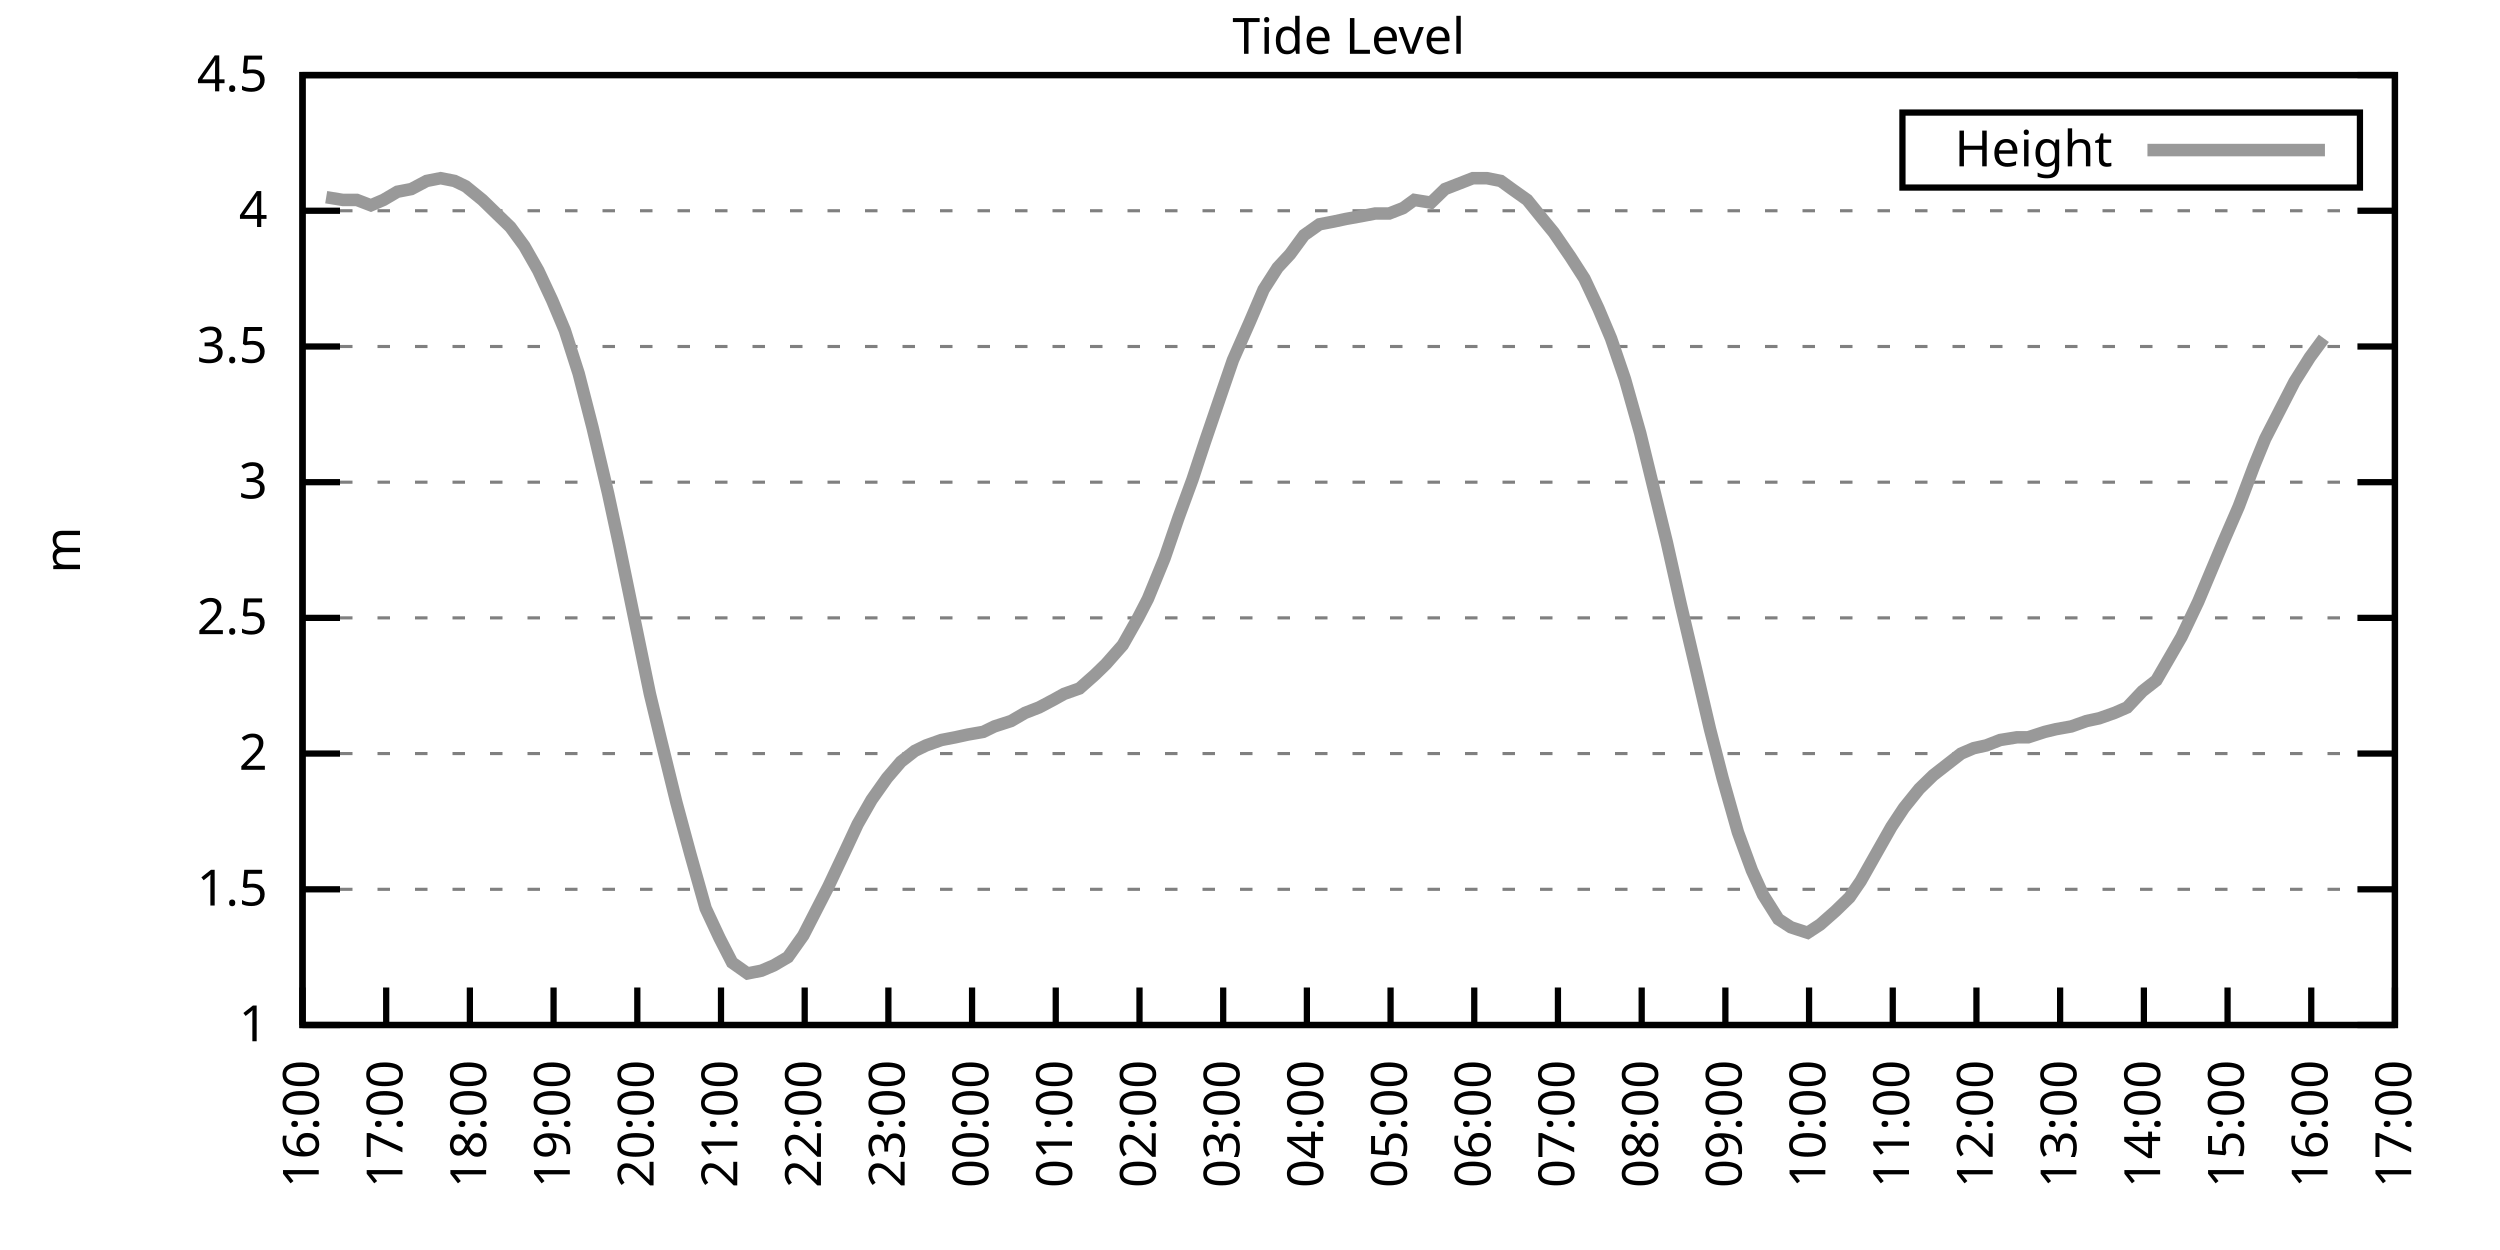
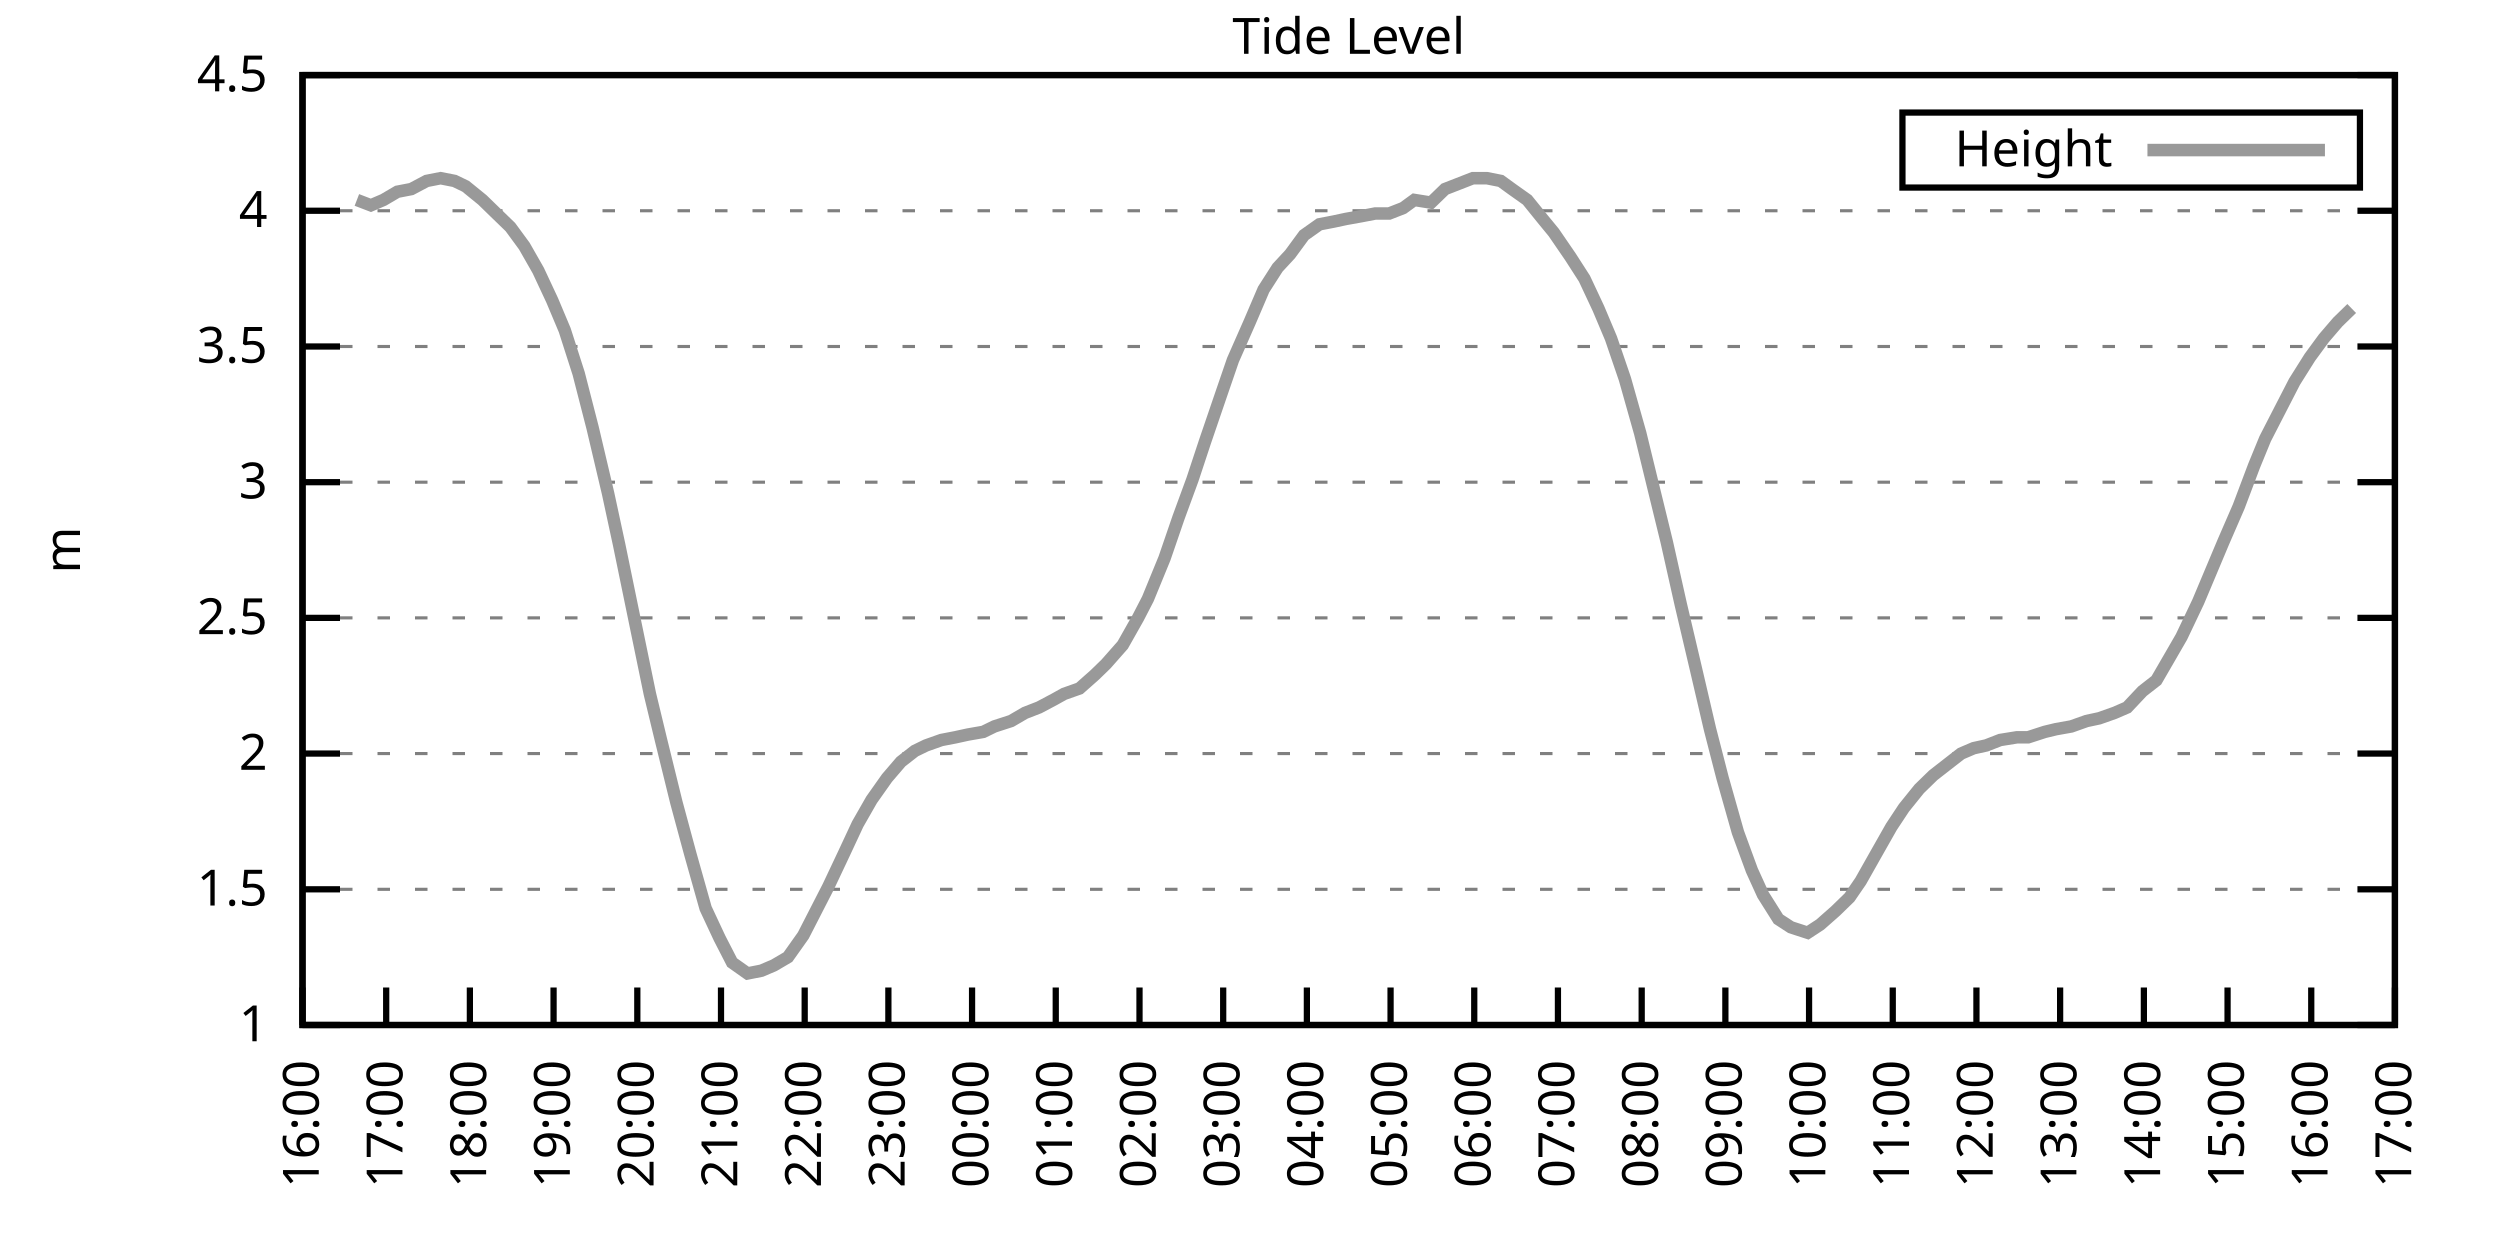
<svg xmlns="http://www.w3.org/2000/svg" xmlns:xlink="http://www.w3.org/1999/xlink" width="400" height="200" viewBox="0 0 400 200">
  <g id="gnuplot_canvas">
    <rect x="0" y="0" width="400" height="200" fill="none" />
    <defs>
      <circle id="gpDot" r="0.5" stroke-width="0.5" stroke="currentColor" />
      <path id="gpPt0" stroke-width="0.333" stroke="currentColor" d="M-1,0 h2 M0,-1 v2" />
      <path id="gpPt1" stroke-width="0.333" stroke="currentColor" d="M-1,-1 L1,1 M1,-1 L-1,1" />
      <path id="gpPt2" stroke-width="0.333" stroke="currentColor" d="M-1,0 L1,0 M0,-1 L0,1 M-1,-1 L1,1 M-1,1 L1,-1" />
      <rect id="gpPt3" stroke-width="0.333" stroke="currentColor" x="-1" y="-1" width="2" height="2" />
      <rect id="gpPt4" stroke-width="0.333" stroke="currentColor" fill="currentColor" x="-1" y="-1" width="2" height="2" />
      <circle id="gpPt5" stroke-width="0.333" stroke="currentColor" cx="0" cy="0" r="1" />
      <use xlink:href="#gpPt5" id="gpPt6" fill="currentColor" stroke="none" />
      <path id="gpPt7" stroke-width="0.333" stroke="currentColor" d="M0,-1.33 L-1.33,0.67 L1.33,0.67 z" />
      <use xlink:href="#gpPt7" id="gpPt8" fill="currentColor" stroke="none" />
      <use xlink:href="#gpPt7" id="gpPt9" stroke="currentColor" transform="rotate(180)" />
      <use xlink:href="#gpPt9" id="gpPt10" fill="currentColor" stroke="none" />
      <use xlink:href="#gpPt3" id="gpPt11" stroke="currentColor" transform="rotate(45)" />
      <use xlink:href="#gpPt11" id="gpPt12" fill="currentColor" stroke="none" />
      <path id="gpPt13" stroke-width="0.333" stroke="currentColor" d="M0,1.330 L1.265,0.411 L0.782,-1.067 L-0.782,-1.076 L-1.265,0.411 z" />
      <use xlink:href="#gpPt13" id="gpPt14" fill="currentColor" stroke="none" />
      <filter id="textbox" filterUnits="objectBoundingBox" x="0" y="0" height="1" width="1">
        <feFlood flood-color="white" flood-opacity="1" result="bgnd" />
        <feComposite in="SourceGraphic" in2="bgnd" operator="atop" />
      </filter>
      <filter id="greybox" filterUnits="objectBoundingBox" x="0" y="0" height="1" width="1">
        <feFlood flood-color="lightgrey" flood-opacity="1" result="grey" />
        <feComposite in="SourceGraphic" in2="grey" operator="atop" />
      </filter>
    </defs>
    <g fill="none" color="white" stroke="currentColor" stroke-width="1.00" stroke-linecap="butt" stroke-linejoin="miter">
</g>
    <g fill="none" color="black" stroke="currentColor" stroke-width="1.00" stroke-linecap="butt" stroke-linejoin="miter">
      <g stroke="none" shape-rendering="crispEdges">
        <polygon fill="rgb(255, 255, 255)" points="48.40,164.00 383.18,164.00 383.18,12.02 48.40,12.02 " />
      </g>
    </g>
    <g fill="none" color="black" stroke="currentColor" stroke-width="1.00" stroke-linecap="butt" stroke-linejoin="miter">
</g>
    <g fill="none" color="black" stroke="black" stroke-width="0.50" stroke-linecap="butt" stroke-linejoin="miter">
</g>
    <g fill="none" color="gray" stroke="currentColor" stroke-width="0.50" stroke-linecap="butt" stroke-linejoin="miter">
      <path stroke="gray" stroke-dasharray="2,4" class="gridline" d="M48.40,164.00 L383.19,164.00  " />
    </g>
    <g fill="none" color="gray" stroke="gray" stroke-width="1.00" stroke-linecap="butt" stroke-linejoin="miter">
</g>
    <g fill="none" color="black" stroke="currentColor" stroke-width="1.00" stroke-linecap="butt" stroke-linejoin="miter">
      <path stroke="black" d="M48.40,164.00 L54.40,164.00 M383.19,164.00 L377.19,164.00  " />
      <g transform="translate(42.80,166.60)" stroke="none" fill="black" font-family="Sans" font-size="8.00" text-anchor="end">
        <text>
          <tspan font-family="Sans"> 1</tspan>
        </text>
      </g>
    </g>
    <g fill="none" color="black" stroke="currentColor" stroke-width="1.00" stroke-linecap="butt" stroke-linejoin="miter">
</g>
    <g fill="none" color="black" stroke="black" stroke-width="0.50" stroke-linecap="butt" stroke-linejoin="miter">
</g>
    <g fill="none" color="gray" stroke="currentColor" stroke-width="0.50" stroke-linecap="butt" stroke-linejoin="miter">
      <path stroke="gray" stroke-dasharray="2,4" class="gridline" d="M48.40,142.29 L383.19,142.29  " />
    </g>
    <g fill="none" color="gray" stroke="gray" stroke-width="1.00" stroke-linecap="butt" stroke-linejoin="miter">
</g>
    <g fill="none" color="black" stroke="currentColor" stroke-width="1.00" stroke-linecap="butt" stroke-linejoin="miter">
      <path stroke="black" d="M48.40,142.29 L54.40,142.29 M383.19,142.29 L377.19,142.29  " />
      <g transform="translate(42.80,144.89)" stroke="none" fill="black" font-family="Sans" font-size="8.00" text-anchor="end">
        <text>
          <tspan font-family="Sans"> 1.5</tspan>
        </text>
      </g>
    </g>
    <g fill="none" color="black" stroke="currentColor" stroke-width="1.00" stroke-linecap="butt" stroke-linejoin="miter">
</g>
    <g fill="none" color="black" stroke="black" stroke-width="0.50" stroke-linecap="butt" stroke-linejoin="miter">
</g>
    <g fill="none" color="gray" stroke="currentColor" stroke-width="0.50" stroke-linecap="butt" stroke-linejoin="miter">
      <path stroke="gray" stroke-dasharray="2,4" class="gridline" d="M48.40,120.57 L383.19,120.57  " />
    </g>
    <g fill="none" color="gray" stroke="gray" stroke-width="1.00" stroke-linecap="butt" stroke-linejoin="miter">
</g>
    <g fill="none" color="black" stroke="currentColor" stroke-width="1.00" stroke-linecap="butt" stroke-linejoin="miter">
      <path stroke="black" d="M48.40,120.57 L54.40,120.57 M383.19,120.57 L377.19,120.57  " />
      <g transform="translate(42.80,123.17)" stroke="none" fill="black" font-family="Sans" font-size="8.00" text-anchor="end">
        <text>
          <tspan font-family="Sans"> 2</tspan>
        </text>
      </g>
    </g>
    <g fill="none" color="black" stroke="currentColor" stroke-width="1.00" stroke-linecap="butt" stroke-linejoin="miter">
</g>
    <g fill="none" color="black" stroke="black" stroke-width="0.50" stroke-linecap="butt" stroke-linejoin="miter">
</g>
    <g fill="none" color="gray" stroke="currentColor" stroke-width="0.50" stroke-linecap="butt" stroke-linejoin="miter">
      <path stroke="gray" stroke-dasharray="2,4" class="gridline" d="M48.40,98.86 L383.19,98.86  " />
    </g>
    <g fill="none" color="gray" stroke="gray" stroke-width="1.00" stroke-linecap="butt" stroke-linejoin="miter">
</g>
    <g fill="none" color="black" stroke="currentColor" stroke-width="1.00" stroke-linecap="butt" stroke-linejoin="miter">
      <path stroke="black" d="M48.40,98.86 L54.40,98.86 M383.19,98.86 L377.19,98.86  " />
      <g transform="translate(42.80,101.46)" stroke="none" fill="black" font-family="Sans" font-size="8.00" text-anchor="end">
        <text>
          <tspan font-family="Sans"> 2.5</tspan>
        </text>
      </g>
    </g>
    <g fill="none" color="black" stroke="currentColor" stroke-width="1.00" stroke-linecap="butt" stroke-linejoin="miter">
</g>
    <g fill="none" color="black" stroke="black" stroke-width="0.50" stroke-linecap="butt" stroke-linejoin="miter">
</g>
    <g fill="none" color="gray" stroke="currentColor" stroke-width="0.50" stroke-linecap="butt" stroke-linejoin="miter">
      <path stroke="gray" stroke-dasharray="2,4" class="gridline" d="M48.40,77.15 L383.19,77.15  " />
    </g>
    <g fill="none" color="gray" stroke="gray" stroke-width="1.00" stroke-linecap="butt" stroke-linejoin="miter">
</g>
    <g fill="none" color="black" stroke="currentColor" stroke-width="1.00" stroke-linecap="butt" stroke-linejoin="miter">
      <path stroke="black" d="M48.40,77.15 L54.40,77.15 M383.19,77.15 L377.19,77.15  " />
      <g transform="translate(42.80,79.75)" stroke="none" fill="black" font-family="Sans" font-size="8.00" text-anchor="end">
        <text>
          <tspan font-family="Sans"> 3</tspan>
        </text>
      </g>
    </g>
    <g fill="none" color="black" stroke="currentColor" stroke-width="1.00" stroke-linecap="butt" stroke-linejoin="miter">
</g>
    <g fill="none" color="black" stroke="black" stroke-width="0.50" stroke-linecap="butt" stroke-linejoin="miter">
</g>
    <g fill="none" color="gray" stroke="currentColor" stroke-width="0.50" stroke-linecap="butt" stroke-linejoin="miter">
      <path stroke="gray" stroke-dasharray="2,4" class="gridline" d="M48.40,55.44 L383.19,55.44  " />
    </g>
    <g fill="none" color="gray" stroke="gray" stroke-width="1.00" stroke-linecap="butt" stroke-linejoin="miter">
</g>
    <g fill="none" color="black" stroke="currentColor" stroke-width="1.00" stroke-linecap="butt" stroke-linejoin="miter">
      <path stroke="black" d="M48.40,55.44 L54.40,55.44 M383.19,55.44 L377.19,55.44  " />
      <g transform="translate(42.80,58.04)" stroke="none" fill="black" font-family="Sans" font-size="8.00" text-anchor="end">
        <text>
          <tspan font-family="Sans"> 3.5</tspan>
        </text>
      </g>
    </g>
    <g fill="none" color="black" stroke="currentColor" stroke-width="1.00" stroke-linecap="butt" stroke-linejoin="miter">
</g>
    <g fill="none" color="black" stroke="black" stroke-width="0.50" stroke-linecap="butt" stroke-linejoin="miter">
</g>
    <g fill="none" color="gray" stroke="currentColor" stroke-width="0.50" stroke-linecap="butt" stroke-linejoin="miter">
      <path stroke="gray" stroke-dasharray="2,4" class="gridline" d="M48.40,33.72 L383.19,33.72  " />
    </g>
    <g fill="none" color="gray" stroke="gray" stroke-width="1.00" stroke-linecap="butt" stroke-linejoin="miter">
</g>
    <g fill="none" color="black" stroke="currentColor" stroke-width="1.00" stroke-linecap="butt" stroke-linejoin="miter">
      <path stroke="black" d="M48.40,33.72 L54.40,33.72 M383.19,33.72 L377.19,33.72  " />
      <g transform="translate(42.80,36.32)" stroke="none" fill="black" font-family="Sans" font-size="8.00" text-anchor="end">
        <text>
          <tspan font-family="Sans"> 4</tspan>
        </text>
      </g>
    </g>
    <g fill="none" color="black" stroke="currentColor" stroke-width="1.00" stroke-linecap="butt" stroke-linejoin="miter">
</g>
    <g fill="none" color="black" stroke="black" stroke-width="0.50" stroke-linecap="butt" stroke-linejoin="miter">
</g>
    <g fill="none" color="gray" stroke="currentColor" stroke-width="0.50" stroke-linecap="butt" stroke-linejoin="miter">
      <path stroke="gray" stroke-dasharray="2,4" class="gridline" d="M48.40,12.01 L383.19,12.01  " />
    </g>
    <g fill="none" color="gray" stroke="gray" stroke-width="1.00" stroke-linecap="butt" stroke-linejoin="miter">
</g>
    <g fill="none" color="black" stroke="currentColor" stroke-width="1.00" stroke-linecap="butt" stroke-linejoin="miter">
      <path stroke="black" d="M48.40,12.01 L54.40,12.01 M383.19,12.01 L377.19,12.01  " />
      <g transform="translate(42.80,14.61)" stroke="none" fill="black" font-family="Sans" font-size="8.00" text-anchor="end">
        <text>
          <tspan font-family="Sans"> 4.5</tspan>
        </text>
      </g>
    </g>
    <g fill="none" color="black" stroke="currentColor" stroke-width="1.00" stroke-linecap="butt" stroke-linejoin="miter">
      <path stroke="black" d="M48.40,164.00 L48.40,158.00  " />
      <g transform="translate(51.00,169.60) rotate(270.00)" stroke="none" fill="black" font-family="Sans" font-size="8.00" text-anchor="end">
        <text>
          <tspan font-family="Sans">16:00</tspan>
        </text>
      </g>
    </g>
    <g fill="none" color="black" stroke="currentColor" stroke-width="1.00" stroke-linecap="butt" stroke-linejoin="miter">
      <path stroke="black" d="M61.79,164.00 L61.79,158.00  " />
      <g transform="translate(64.39,169.60) rotate(270.00)" stroke="none" fill="black" font-family="Sans" font-size="8.00" text-anchor="end">
        <text>
          <tspan font-family="Sans">17:00</tspan>
        </text>
      </g>
    </g>
    <g fill="none" color="black" stroke="currentColor" stroke-width="1.00" stroke-linecap="butt" stroke-linejoin="miter">
      <path stroke="black" d="M75.18,164.00 L75.18,158.00  " />
      <g transform="translate(77.78,169.60) rotate(270.00)" stroke="none" fill="black" font-family="Sans" font-size="8.00" text-anchor="end">
        <text>
          <tspan font-family="Sans">18:00</tspan>
        </text>
      </g>
    </g>
    <g fill="none" color="black" stroke="currentColor" stroke-width="1.00" stroke-linecap="butt" stroke-linejoin="miter">
      <path stroke="black" d="M88.57,164.00 L88.57,158.00  " />
      <g transform="translate(91.17,169.60) rotate(270.00)" stroke="none" fill="black" font-family="Sans" font-size="8.00" text-anchor="end">
        <text>
          <tspan font-family="Sans">19:00</tspan>
        </text>
      </g>
    </g>
    <g fill="none" color="black" stroke="currentColor" stroke-width="1.00" stroke-linecap="butt" stroke-linejoin="miter">
      <path stroke="black" d="M101.97,164.00 L101.97,158.00  " />
      <g transform="translate(104.57,169.60) rotate(270.00)" stroke="none" fill="black" font-family="Sans" font-size="8.00" text-anchor="end">
        <text>
          <tspan font-family="Sans">20:00</tspan>
        </text>
      </g>
    </g>
    <g fill="none" color="black" stroke="currentColor" stroke-width="1.00" stroke-linecap="butt" stroke-linejoin="miter">
      <path stroke="black" d="M115.36,164.00 L115.36,158.00  " />
      <g transform="translate(117.96,169.60) rotate(270.00)" stroke="none" fill="black" font-family="Sans" font-size="8.00" text-anchor="end">
        <text>
          <tspan font-family="Sans">21:00</tspan>
        </text>
      </g>
    </g>
    <g fill="none" color="black" stroke="currentColor" stroke-width="1.00" stroke-linecap="butt" stroke-linejoin="miter">
      <path stroke="black" d="M128.75,164.00 L128.75,158.00  " />
      <g transform="translate(131.35,169.60) rotate(270.00)" stroke="none" fill="black" font-family="Sans" font-size="8.00" text-anchor="end">
        <text>
          <tspan font-family="Sans">22:00</tspan>
        </text>
      </g>
    </g>
    <g fill="none" color="black" stroke="currentColor" stroke-width="1.00" stroke-linecap="butt" stroke-linejoin="miter">
      <path stroke="black" d="M142.14,164.00 L142.14,158.00  " />
      <g transform="translate(144.74,169.60) rotate(270.00)" stroke="none" fill="black" font-family="Sans" font-size="8.00" text-anchor="end">
        <text>
          <tspan font-family="Sans">23:00</tspan>
        </text>
      </g>
    </g>
    <g fill="none" color="black" stroke="currentColor" stroke-width="1.00" stroke-linecap="butt" stroke-linejoin="miter">
      <path stroke="black" d="M155.53,164.00 L155.53,158.00  " />
      <g transform="translate(158.13,169.60) rotate(270.00)" stroke="none" fill="black" font-family="Sans" font-size="8.00" text-anchor="end">
        <text>
          <tspan font-family="Sans">00:00</tspan>
        </text>
      </g>
    </g>
    <g fill="none" color="black" stroke="currentColor" stroke-width="1.00" stroke-linecap="butt" stroke-linejoin="miter">
      <path stroke="black" d="M168.92,164.00 L168.92,158.00  " />
      <g transform="translate(171.52,169.60) rotate(270.00)" stroke="none" fill="black" font-family="Sans" font-size="8.00" text-anchor="end">
        <text>
          <tspan font-family="Sans">01:00</tspan>
        </text>
      </g>
    </g>
    <g fill="none" color="black" stroke="currentColor" stroke-width="1.00" stroke-linecap="butt" stroke-linejoin="miter">
      <path stroke="black" d="M182.32,164.00 L182.32,158.00  " />
      <g transform="translate(184.92,169.60) rotate(270.00)" stroke="none" fill="black" font-family="Sans" font-size="8.00" text-anchor="end">
        <text>
          <tspan font-family="Sans">02:00</tspan>
        </text>
      </g>
    </g>
    <g fill="none" color="black" stroke="currentColor" stroke-width="1.00" stroke-linecap="butt" stroke-linejoin="miter">
      <path stroke="black" d="M195.71,164.00 L195.71,158.00  " />
      <g transform="translate(198.31,169.60) rotate(270.00)" stroke="none" fill="black" font-family="Sans" font-size="8.00" text-anchor="end">
        <text>
          <tspan font-family="Sans">03:00</tspan>
        </text>
      </g>
    </g>
    <g fill="none" color="black" stroke="currentColor" stroke-width="1.00" stroke-linecap="butt" stroke-linejoin="miter">
      <path stroke="black" d="M209.10,164.00 L209.10,158.00  " />
      <g transform="translate(211.70,169.60) rotate(270.00)" stroke="none" fill="black" font-family="Sans" font-size="8.00" text-anchor="end">
        <text>
          <tspan font-family="Sans">04:00</tspan>
        </text>
      </g>
    </g>
    <g fill="none" color="black" stroke="currentColor" stroke-width="1.00" stroke-linecap="butt" stroke-linejoin="miter">
      <path stroke="black" d="M222.49,164.00 L222.49,158.00  " />
      <g transform="translate(225.09,169.60) rotate(270.00)" stroke="none" fill="black" font-family="Sans" font-size="8.00" text-anchor="end">
        <text>
          <tspan font-family="Sans">05:00</tspan>
        </text>
      </g>
    </g>
    <g fill="none" color="black" stroke="currentColor" stroke-width="1.00" stroke-linecap="butt" stroke-linejoin="miter">
      <path stroke="black" d="M235.88,164.00 L235.88,158.00  " />
      <g transform="translate(238.48,169.60) rotate(270.00)" stroke="none" fill="black" font-family="Sans" font-size="8.00" text-anchor="end">
        <text>
          <tspan font-family="Sans">06:00</tspan>
        </text>
      </g>
    </g>
    <g fill="none" color="black" stroke="currentColor" stroke-width="1.00" stroke-linecap="butt" stroke-linejoin="miter">
      <path stroke="black" d="M249.27,164.00 L249.27,158.00  " />
      <g transform="translate(251.87,169.60) rotate(270.00)" stroke="none" fill="black" font-family="Sans" font-size="8.00" text-anchor="end">
        <text>
          <tspan font-family="Sans">07:00</tspan>
        </text>
      </g>
    </g>
    <g fill="none" color="black" stroke="currentColor" stroke-width="1.00" stroke-linecap="butt" stroke-linejoin="miter">
      <path stroke="black" d="M262.67,164.00 L262.67,158.00  " />
      <g transform="translate(265.27,169.60) rotate(270.00)" stroke="none" fill="black" font-family="Sans" font-size="8.00" text-anchor="end">
        <text>
          <tspan font-family="Sans">08:00</tspan>
        </text>
      </g>
    </g>
    <g fill="none" color="black" stroke="currentColor" stroke-width="1.00" stroke-linecap="butt" stroke-linejoin="miter">
      <path stroke="black" d="M276.06,164.00 L276.06,158.00  " />
      <g transform="translate(278.66,169.60) rotate(270.00)" stroke="none" fill="black" font-family="Sans" font-size="8.00" text-anchor="end">
        <text>
          <tspan font-family="Sans">09:00</tspan>
        </text>
      </g>
    </g>
    <g fill="none" color="black" stroke="currentColor" stroke-width="1.00" stroke-linecap="butt" stroke-linejoin="miter">
      <path stroke="black" d="M289.45,164.00 L289.45,158.00  " />
      <g transform="translate(292.05,169.60) rotate(270.00)" stroke="none" fill="black" font-family="Sans" font-size="8.00" text-anchor="end">
        <text>
          <tspan font-family="Sans">10:00</tspan>
        </text>
      </g>
    </g>
    <g fill="none" color="black" stroke="currentColor" stroke-width="1.00" stroke-linecap="butt" stroke-linejoin="miter">
      <path stroke="black" d="M302.84,164.00 L302.84,158.00  " />
      <g transform="translate(305.44,169.60) rotate(270.00)" stroke="none" fill="black" font-family="Sans" font-size="8.00" text-anchor="end">
        <text>
          <tspan font-family="Sans">11:00</tspan>
        </text>
      </g>
    </g>
    <g fill="none" color="black" stroke="currentColor" stroke-width="1.00" stroke-linecap="butt" stroke-linejoin="miter">
      <path stroke="black" d="M316.23,164.00 L316.23,158.00  " />
      <g transform="translate(318.83,169.60) rotate(270.00)" stroke="none" fill="black" font-family="Sans" font-size="8.00" text-anchor="end">
        <text>
          <tspan font-family="Sans">12:00</tspan>
        </text>
      </g>
    </g>
    <g fill="none" color="black" stroke="currentColor" stroke-width="1.00" stroke-linecap="butt" stroke-linejoin="miter">
      <path stroke="black" d="M329.62,164.00 L329.62,158.00  " />
      <g transform="translate(332.22,169.60) rotate(270.00)" stroke="none" fill="black" font-family="Sans" font-size="8.00" text-anchor="end">
        <text>
          <tspan font-family="Sans">13:00</tspan>
        </text>
      </g>
    </g>
    <g fill="none" color="black" stroke="currentColor" stroke-width="1.00" stroke-linecap="butt" stroke-linejoin="miter">
      <path stroke="black" d="M343.02,164.00 L343.02,158.00  " />
      <g transform="translate(345.62,169.60) rotate(270.00)" stroke="none" fill="black" font-family="Sans" font-size="8.00" text-anchor="end">
        <text>
          <tspan font-family="Sans">14:00</tspan>
        </text>
      </g>
    </g>
    <g fill="none" color="black" stroke="currentColor" stroke-width="1.00" stroke-linecap="butt" stroke-linejoin="miter">
      <path stroke="black" d="M356.41,164.00 L356.41,158.00  " />
      <g transform="translate(359.01,169.60) rotate(270.00)" stroke="none" fill="black" font-family="Sans" font-size="8.00" text-anchor="end">
        <text>
          <tspan font-family="Sans">15:00</tspan>
        </text>
      </g>
    </g>
    <g fill="none" color="black" stroke="currentColor" stroke-width="1.00" stroke-linecap="butt" stroke-linejoin="miter">
      <path stroke="black" d="M369.80,164.00 L369.80,158.00  " />
      <g transform="translate(372.40,169.60) rotate(270.00)" stroke="none" fill="black" font-family="Sans" font-size="8.00" text-anchor="end">
        <text>
          <tspan font-family="Sans">16:00</tspan>
        </text>
      </g>
    </g>
    <g fill="none" color="black" stroke="currentColor" stroke-width="1.00" stroke-linecap="butt" stroke-linejoin="miter">
      <path stroke="black" d="M383.19,164.00 L383.19,158.00  " />
      <g transform="translate(385.79,169.60) rotate(270.00)" stroke="none" fill="black" font-family="Sans" font-size="8.00" text-anchor="end">
        <text>
          <tspan font-family="Sans">17:00</tspan>
        </text>
      </g>
    </g>
    <g fill="none" color="black" stroke="currentColor" stroke-width="1.00" stroke-linecap="butt" stroke-linejoin="miter">
</g>
    <g fill="none" color="black" stroke="currentColor" stroke-width="1.00" stroke-linecap="butt" stroke-linejoin="miter">
      <path stroke="black" d="M48.40,12.01 L48.40,164.00 L383.19,164.00 L383.19,12.01 L48.40,12.01 Z  " />
    </g>
    <g fill="none" color="black" stroke="currentColor" stroke-width="1.00" stroke-linecap="butt" stroke-linejoin="miter">
</g>
    <g fill="none" color="black" stroke="currentColor" stroke-width="1.00" stroke-linecap="butt" stroke-linejoin="miter">
      <path stroke="black" d="M304.39,30.01 L304.39,18.01 L377.59,18.01 L377.59,30.01 L304.39,30.01 Z  " />
    </g>
    <g id="Tide_level_plot_1">
      <g fill="none" color="white" stroke="black" stroke-width="2.00" stroke-linecap="butt" stroke-linejoin="miter">
</g>
      <g fill="none" color="black" stroke="currentColor" stroke-width="2.00" stroke-linecap="butt" stroke-linejoin="miter">
        <g transform="translate(337.99,26.61)" stroke="none" fill="black" font-family="Sans" font-size="8.00" text-anchor="end">
          <text>
            <tspan font-family="Sans">Height</tspan>
          </text>
        </g>
      </g>
      <g fill="none" color="black" stroke="currentColor" stroke-width="2.00" stroke-linecap="butt" stroke-linejoin="miter">
-         <path stroke="rgb(153, 153, 153)" d="M343.59,24.01 L371.99,24.01 M52.19,31.55 L54.87,31.99 L57.10,31.99 L59.34,32.85 L61.35,31.99 L63.58,30.68   L65.81,30.25 L68.26,28.95 L70.50,28.51 L72.73,28.95 L74.51,29.81 L77.19,31.99 L79.42,34.16 L81.66,36.33   L83.89,39.37 L86.12,43.28 L88.35,48.05 L90.36,52.83 L92.59,59.78 L94.82,68.46 L97.28,78.89 L99.06,87.14   L101.74,100.16 L103.98,111.02 L105.76,118.40 L108.22,128.39 L110.45,136.64 L112.90,145.33 L115.13,150.10 L117.14,154.01   L119.60,155.75 L121.83,155.31 L123.84,154.45 L126.07,153.14 L128.53,149.67 L130.31,146.20 L132.54,141.85 L135.00,136.64   L137.23,131.86 L139.46,127.96 L141.92,124.48 L144.15,121.88 L146.38,120.14 L148.17,119.27 L150.62,118.40 L152.85,117.97   L154.86,117.53 L157.32,117.10 L159.10,116.23 L161.78,115.36 L164.01,114.06 L166.25,113.19 L168.70,111.89 L170.26,111.02   L172.72,110.15 L175.17,107.98 L176.96,106.24 L179.64,103.20 L182.09,98.86 L183.66,95.82 L186.33,89.31 L188.57,82.79   L190.80,76.71 L192.81,70.63 L195.48,62.82 L197.27,57.61 L199.95,51.53 L202.18,46.32 L204.41,42.84 L206.42,40.67   L208.65,37.63 L211.11,35.89 L213.34,35.46 L215.35,35.03 L217.80,34.59 L220.04,34.16 L222.27,34.16 L224.50,33.29   L226.29,31.99 L228.96,32.42 L231.20,30.25 L233.43,29.38 L235.66,28.51 L237.89,28.51 L240.12,28.95 L241.91,30.25   L244.36,31.99 L246.82,35.03 L248.60,37.20 L251.28,41.11 L253.51,44.58 L255.75,49.36 L257.76,54.13 L259.99,60.65   L262.44,69.33 L264.45,77.58 L266.68,86.70 L268.92,96.69 L271.37,107.11 L273.60,116.67 L275.61,124.48 L278.07,133.17   L280.30,139.25 L282.08,143.16 L284.54,147.06 L286.55,148.37 L289.23,149.24 L291.23,147.93 L293.69,145.76 L295.92,143.59   L297.71,140.98 L300.16,136.64 L302.62,132.30 L304.63,129.26 L307.08,126.22 L309.31,124.05 L311.54,122.31 L313.78,120.57   L315.79,119.71 L317.79,119.27 L320.03,118.40 L322.70,117.97 L324.49,117.97 L327.17,117.10 L328.95,116.67 L331.41,116.23   L333.86,115.36 L335.87,114.93 L338.33,114.06 L340.34,113.19 L342.79,110.59 L345.02,108.85 L347.03,105.38 L349.04,101.90   L351.72,96.26 L353.73,91.48 L355.74,86.70 L358.19,81.06 L360.65,74.54 L362.43,70.20 L364.66,65.86 L367.12,61.08   L369.58,57.17 L371.81,54.13  " />
+         <path stroke="rgb(153, 153, 153)" d="M343.59,24.01 L371.99,24.01 M57.10,31.99 L59.34,32.85 L61.35,31.99 L63.58,30.68 L65.81,30.25 L68.26,28.95   L70.50,28.51 L72.73,28.95 L74.51,29.81 L77.19,31.99 L79.42,34.16 L81.66,36.33 L83.89,39.37 L86.12,43.28   L88.35,48.05 L90.36,52.83 L92.59,59.78 L94.82,68.46 L97.28,78.89 L99.06,87.14 L101.74,100.16 L103.98,111.02   L105.76,118.40 L108.22,128.39 L110.45,136.64 L112.90,145.33 L115.13,150.10 L117.14,154.01 L119.60,155.75 L121.83,155.31   L123.84,154.45 L126.07,153.14 L128.53,149.67 L130.31,146.20 L132.54,141.85 L135.00,136.64 L137.23,131.86 L139.46,127.96   L141.92,124.48 L144.15,121.88 L146.38,120.14 L148.17,119.27 L150.62,118.40 L152.85,117.97 L154.86,117.53 L157.32,117.10   L159.10,116.23 L161.78,115.36 L164.01,114.06 L166.25,113.19 L168.70,111.89 L170.26,111.02 L172.72,110.15 L175.17,107.98   L176.96,106.24 L179.64,103.20 L182.09,98.86 L183.66,95.82 L186.33,89.31 L188.57,82.79 L190.80,76.71 L192.81,70.63   L195.48,62.82 L197.27,57.61 L199.95,51.53 L202.18,46.32 L204.41,42.84 L206.42,40.67 L208.65,37.63 L211.11,35.89   L213.34,35.46 L215.35,35.03 L217.80,34.59 L220.04,34.16 L222.27,34.16 L224.50,33.29 L226.29,31.99 L228.96,32.42   L231.20,30.25 L233.43,29.38 L235.66,28.51 L237.89,28.51 L240.12,28.95 L241.91,30.25 L244.36,31.99 L246.82,35.03   L248.60,37.20 L251.28,41.11 L253.51,44.58 L255.75,49.36 L257.76,54.13 L259.99,60.65 L262.44,69.33 L264.45,77.58   L266.68,86.70 L268.92,96.69 L271.37,107.11 L273.60,116.67 L275.61,124.48 L278.07,133.17 L280.30,139.25 L282.08,143.16   L284.54,147.06 L286.55,148.37 L289.23,149.24 L291.23,147.93 L293.69,145.76 L295.92,143.59 L297.71,140.98 L300.16,136.64   L302.62,132.30 L304.63,129.26 L307.08,126.22 L309.31,124.05 L311.54,122.31 L313.78,120.57 L315.79,119.71 L317.79,119.27   L320.03,118.40 L322.70,117.97 L324.49,117.97 L327.17,117.10 L328.95,116.67 L331.41,116.23 L333.86,115.36 L335.87,114.93   L338.33,114.06 L340.34,113.19 L342.79,110.59 L345.02,108.85 L347.03,105.38 L349.04,101.90 L351.72,96.26 L353.73,91.48   L355.74,86.70 L358.19,81.06 L360.65,74.54 L362.43,70.20 L364.66,65.86 L367.12,61.08 L369.58,57.17 L371.81,54.13   L374.04,51.53 L376.27,49.36  " />
      </g>
    </g>
    <g fill="none" color="black" stroke="currentColor" stroke-width="2.00" stroke-linecap="butt" stroke-linejoin="miter">
</g>
    <g fill="none" color="black" stroke="black" stroke-width="1.00" stroke-linecap="butt" stroke-linejoin="miter">
</g>
    <g fill="none" color="black" stroke="currentColor" stroke-width="1.00" stroke-linecap="butt" stroke-linejoin="miter">
      <path stroke="black" d="M48.40,12.01 L48.40,164.00 L383.19,164.00 L383.19,12.01 L48.40,12.01 Z  " />
      <g transform="translate(12.80,88.01) rotate(270.00)" stroke="none" fill="black" font-family="Sans" font-size="8.00" text-anchor="middle">
        <text>
          <tspan font-family="Sans">m</tspan>
        </text>
      </g>
    </g>
    <g fill="none" color="black" stroke="currentColor" stroke-width="1.00" stroke-linecap="butt" stroke-linejoin="miter">
</g>
    <g fill="none" color="black" stroke="currentColor" stroke-width="1.00" stroke-linecap="butt" stroke-linejoin="miter">
      <g transform="translate(215.79,8.61)" stroke="none" fill="black" font-family="Sans" font-size="8.00" text-anchor="middle">
        <text>
          <tspan font-family="Sans">Tide Level</tspan>
        </text>
      </g>
    </g>
    <g fill="none" color="black" stroke="currentColor" stroke-width="1.00" stroke-linecap="butt" stroke-linejoin="miter">
</g>
  </g>
</svg>
